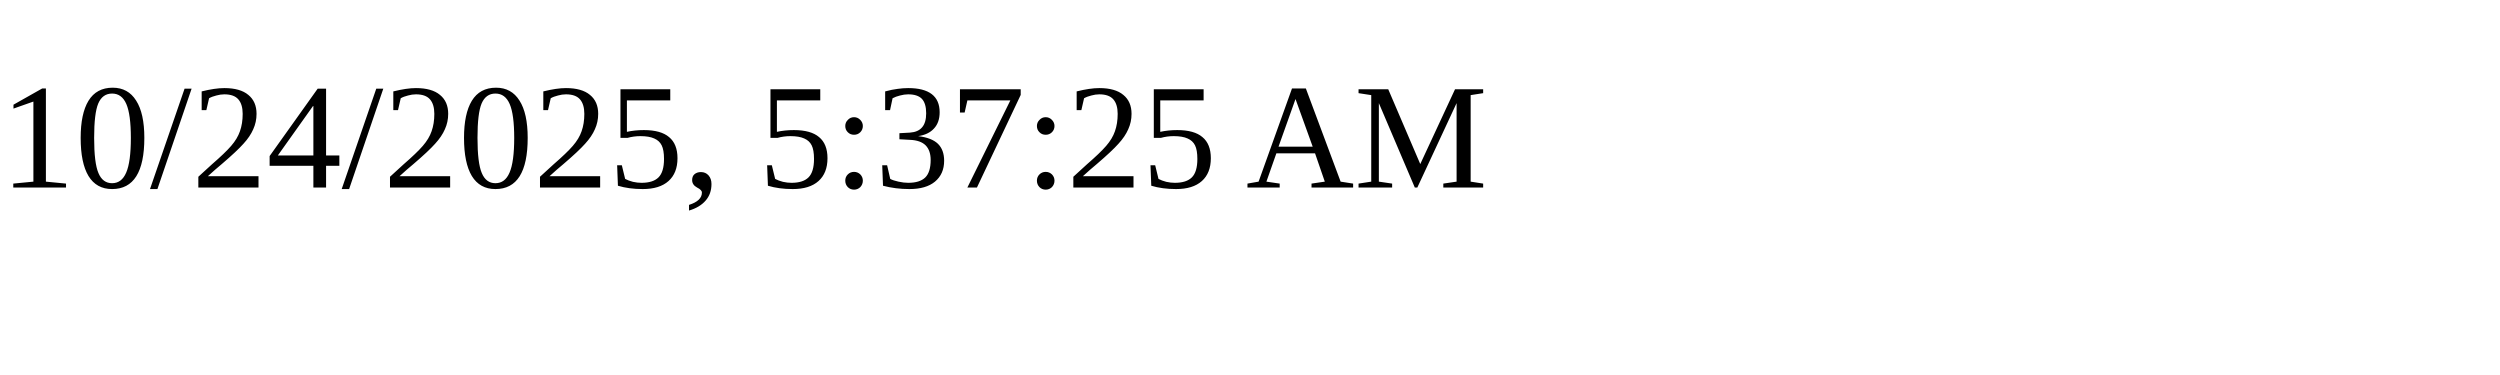
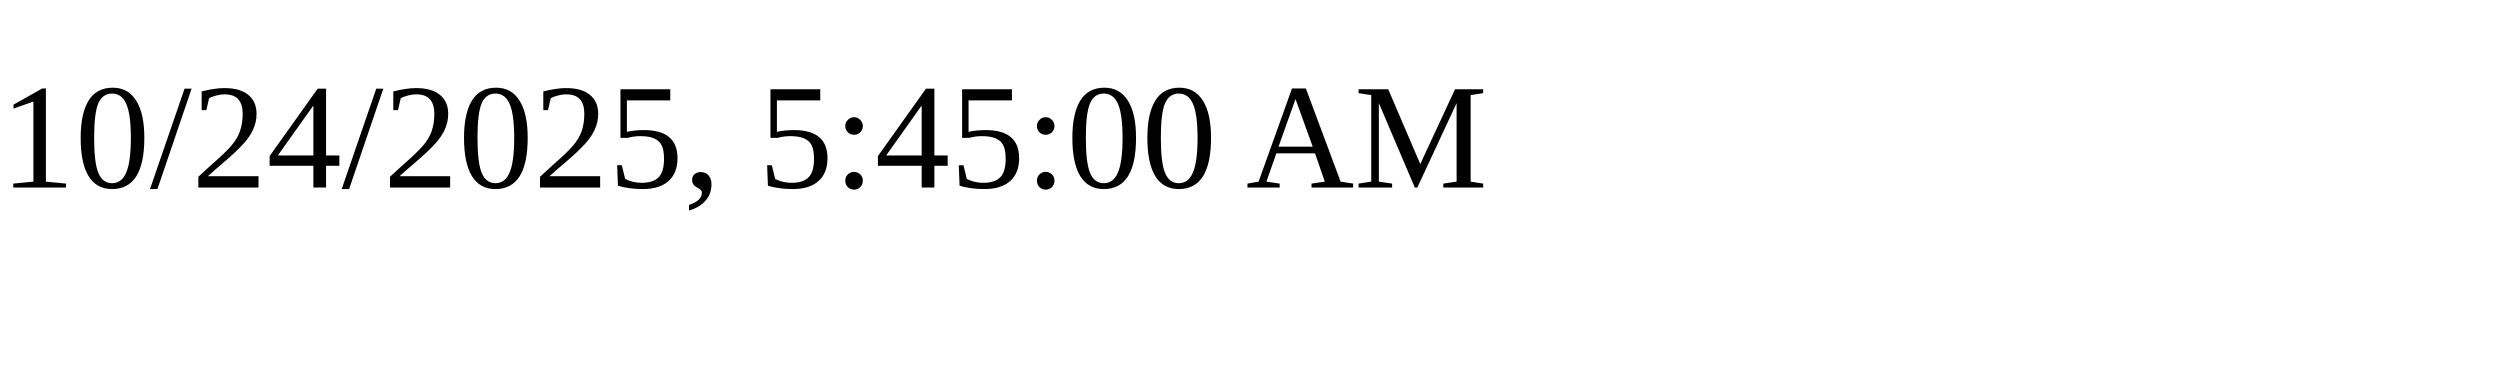
<svg xmlns="http://www.w3.org/2000/svg" height="30" width="200">
-   <text x="0" y="15">10/24/2025, 5:37:25 AM</text>
+   <text x="0" y="15">10/24/2025, 5:45:00 AM</text>
</svg>
